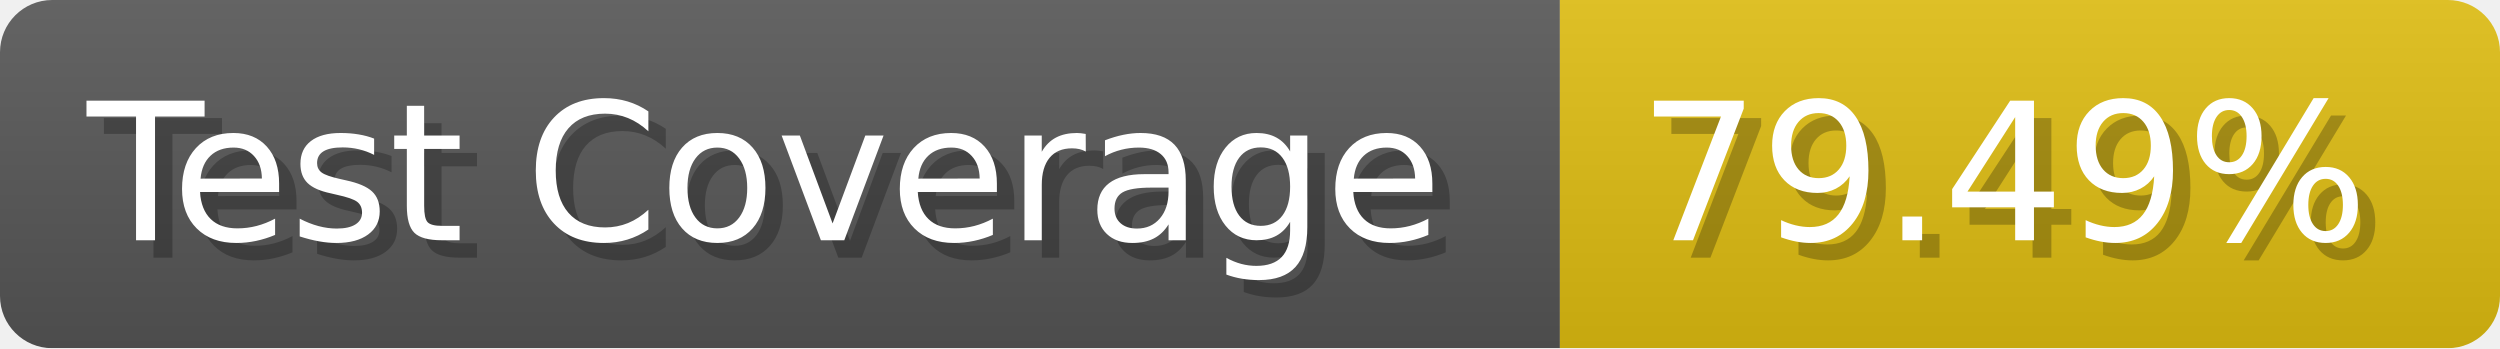
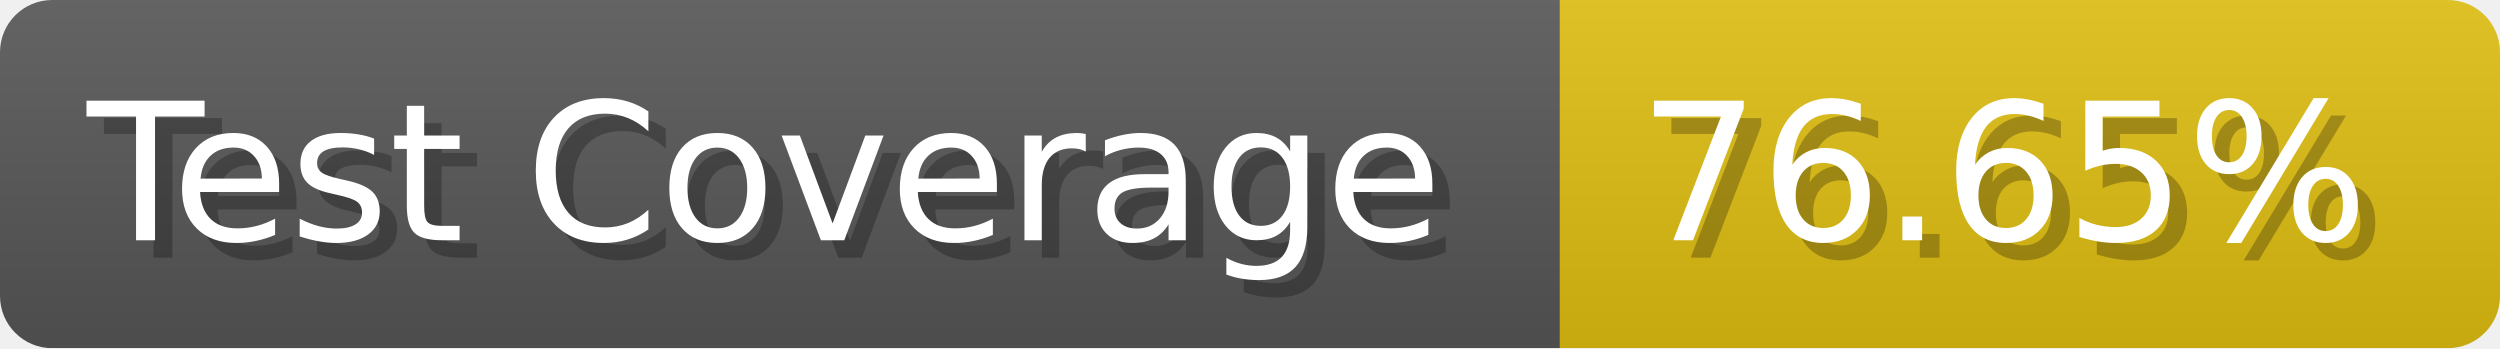
- <svg xmlns="http://www.w3.org/2000/svg" width="143.6" height="20" viewBox="0 0 1436 200" role="img" aria-label="Test Coverage: 79.49%">
+ <svg xmlns="http://www.w3.org/2000/svg" width="143.6" height="20" viewBox="0 0 1436 200" role="img" aria-label="Test Coverage: 76.65%">
  <linearGradient id="a" x2="0" y2="100%">
    <stop offset="0" stop-opacity=".1" stop-color="#EEE" />
    <stop offset="1" stop-opacity=".1" />
  </linearGradient>
  <mask id="m">
    <rect width="1436" height="200" rx="30" fill="#FFF" />
  </mask>
  <g mask="url(#m)">
    <rect width="896" height="200" fill="#555" />
    <rect width="540" height="200" fill="#DB1" x="896" />
    <rect width="1436" height="200" fill="url(#a)" />
  </g>
  <g aria-hidden="true" fill="#fff" text-anchor="start" font-family="Verdana,DejaVu Sans,sans-serif" font-size="110">
    <text x="60" y="148" textLength="796" fill="#000" opacity="0.25">Test Coverage</text>
    <text x="50" y="138" textLength="796">Test Coverage</text>
-     <text x="951" y="148" textLength="440" fill="#000" opacity="0.25">79.49%</text>
-     <text x="941" y="138" textLength="440">79.49%</text>
+     <text x="951" y="148" textLength="440" fill="#000" opacity="0.25">76.65%</text>
+     <text x="941" y="138" textLength="440">76.65%</text>
  </g>
</svg>
